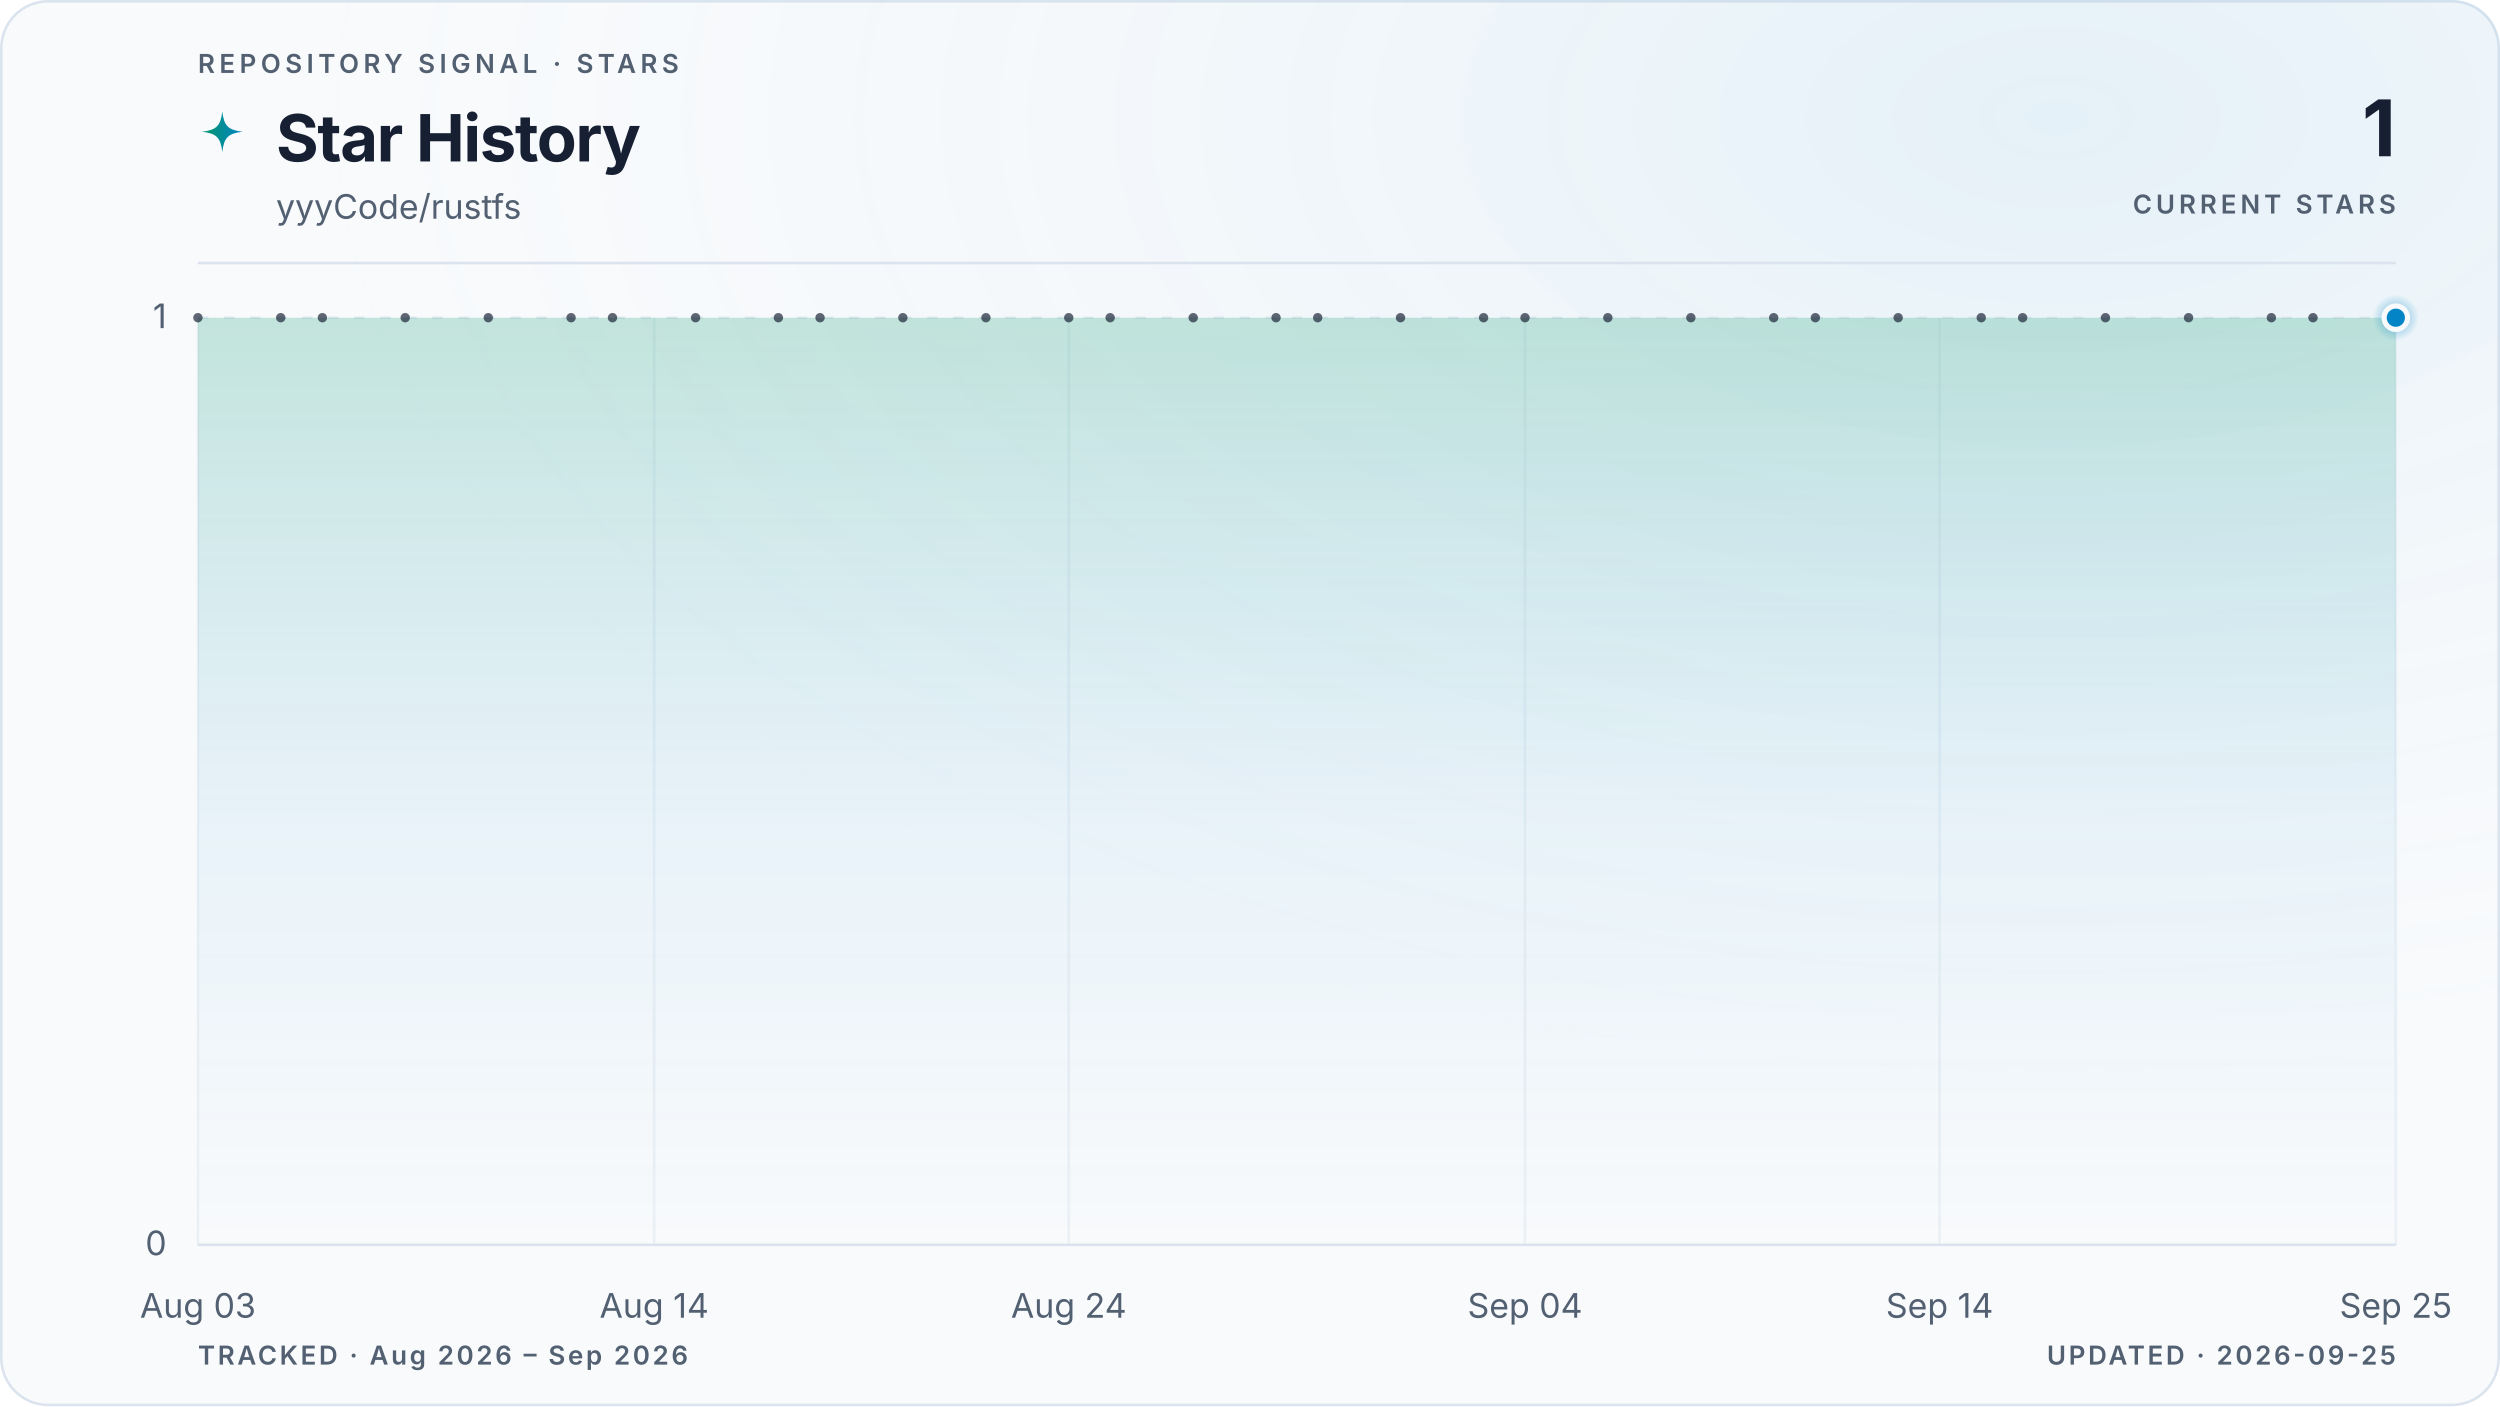
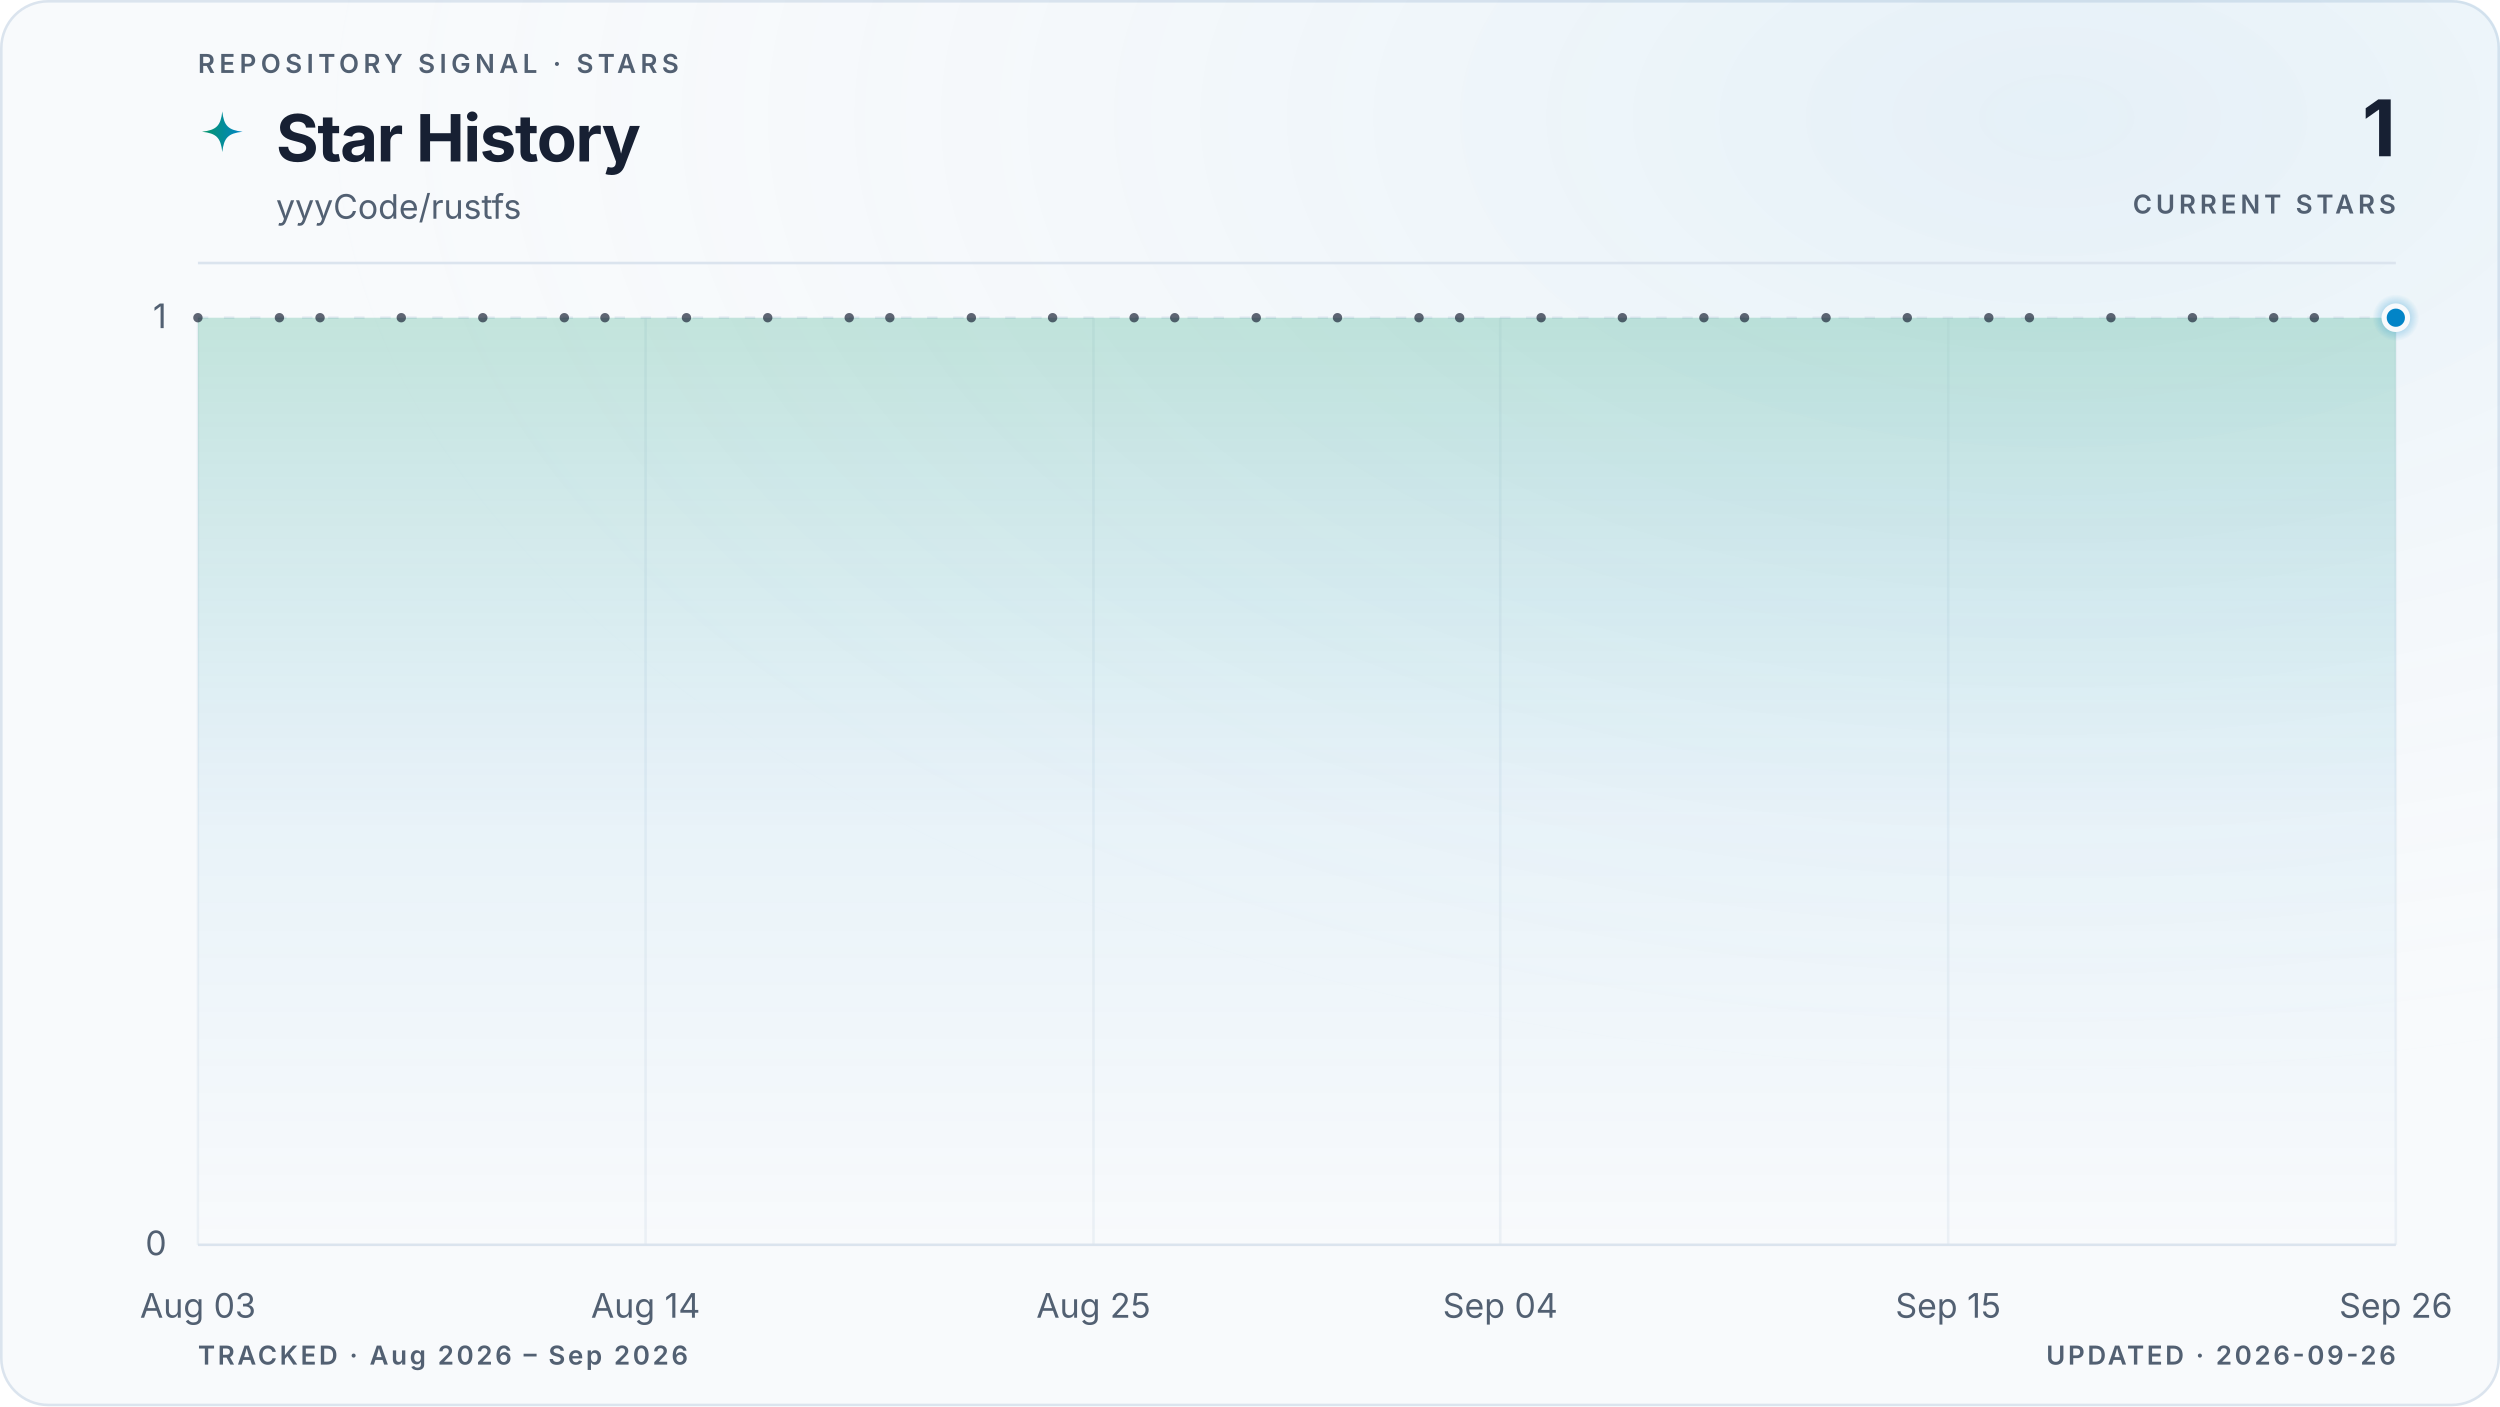
<svg xmlns="http://www.w3.org/2000/svg" viewBox="0 0 960 540" role="img" aria-labelledby="title description" data-style="gradient" data-variant="glow" data-layout="editorial" data-animated="true">
  <defs>
    <linearGradient id="trend" x1="0" y1="0" x2="1" y2="0">
      <stop offset="0%" stop-color="#059669" />
      <stop offset="100%" stop-color="#0284c7" />
    </linearGradient>
    <linearGradient id="area" x1="0" y1="0" x2="0" y2="1">
      <stop offset="0%" stop-color="#059669" stop-opacity="0.22" />
      <stop offset="55%" stop-color="#0284c7" stop-opacity="0.06" />
      <stop offset="100%" stop-color="#0284c7" stop-opacity="0" />
    </linearGradient>
    <radialGradient id="marker-halo" cx="50%" cy="50%" r="50%">
      <stop offset="0%" stop-color="#0284c7" stop-opacity="0.55" />
      <stop offset="100%" stop-color="#0284c7" stop-opacity="0" />
    </radialGradient>
    <radialGradient id="surface-glow" cx="82%" cy="8%" r="70%">
      <stop offset="0%" stop-color="#0284c7" stop-opacity="0.08" />
      <stop offset="100%" stop-color="#f8fafc" stop-opacity="0" />
    </radialGradient>
    <filter id="trend-glow" x="-20%" y="-20%" width="140%" height="140%">
      <feGaussianBlur stdDeviation="5" />
    </filter>
  </defs>
  <style>
.trend-enter{transform-box:fill-box;transform-origin:center;animation:trend-enter 520ms cubic-bezier(0.16,1,0.3,1)}
.marker-enter{transform-box:fill-box;transform-origin:center;animation:marker-enter 320ms cubic-bezier(0.16,1,0.3,1) 200ms both}
.marker-pulse{transform-box:fill-box;transform-origin:center;animation:marker-pulse 2.6s ease-out infinite}
@keyframes trend-enter{from{opacity:.35;transform:translateY(10px)}to{opacity:1;transform:translateY(0)}}
@keyframes marker-enter{from{opacity:0;transform:scale(.4)}to{opacity:1;transform:scale(1)}}
@keyframes marker-pulse{0%{opacity:.5;transform:scale(.7)}70%,100%{opacity:0;transform:scale(2.1)}}
@media (prefers-reduced-motion:reduce){.trend-enter,.marker-enter,.marker-pulse{animation:none!important}}
@media (prefers-reduced-motion:reduce){.marker-pulse{opacity:0}}
</style>
  <rect x="0.5" y="0.5" width="959" height="539" fill="#f8fafc" stroke="#dbe4ee" stroke-width="1" rx="18" />
  <rect width="960" height="540" fill="url(#surface-glow)" rx="18" />
  <text x="76" y="28" fill="#526072" font-family="ui-sans-serif, system-ui, -apple-system, BlinkMacSystemFont, 'Segoe UI', sans-serif" font-size="10" font-weight="600" letter-spacing="1.7">REPOSITORY SIGNAL · STARS</text>
  <path d="M12 1c.8 7.1 2.9 9.2 10 10-7.1.8-9.2 2.9-10 10-.8-7.1-2.9-9.2-10-10 7.1-.8 9.2-2.9 10-10Z" transform="translate(76 42) scale(.78)" fill="url(#trend)" aria-hidden="true" />
  <text x="106" y="62" fill="#172033" font-family="ui-sans-serif, system-ui, -apple-system, BlinkMacSystemFont, 'Segoe UI', sans-serif" font-size="25" font-weight="700" letter-spacing="-0.5">Star History</text>
  <text x="106" y="84" fill="#526072" font-family="ui-sans-serif, system-ui, -apple-system, BlinkMacSystemFont, 'Segoe UI', sans-serif" font-size="13">yyyCode/rustfs</text>
  <text x="920" y="60" fill="#172033" font-family="ui-sans-serif, system-ui, -apple-system, BlinkMacSystemFont, 'Segoe UI', sans-serif" font-size="30" font-weight="700" letter-spacing="-0.6" text-anchor="end">1</text>
  <text x="920" y="82" fill="#526072" font-family="ui-sans-serif, system-ui, -apple-system, BlinkMacSystemFont, 'Segoe UI', sans-serif" font-size="10" font-weight="600" letter-spacing="1.5" text-anchor="end">CURRENT STARS</text>
  <line x1="76" y1="101" x2="920" y2="101" stroke="#dbe4ee" stroke-width="1" />
  <line x1="76" y1="478.0" x2="920" y2="478.0" stroke="#dbe4ee" stroke-width="1" stroke-dasharray="0" opacity="1" />
  <text x="64" y="482.0" fill="#526072" font-family="ui-sans-serif, system-ui, -apple-system, BlinkMacSystemFont, 'Segoe UI', sans-serif" font-size="13" text-anchor="end">0</text>
  <line x1="76" y1="122.0" x2="920" y2="122.0" stroke="#dbe4ee" stroke-width="1" stroke-dasharray="4 6" opacity="0.7" />
  <text x="64" y="126.0" fill="#526072" font-family="ui-sans-serif, system-ui, -apple-system, BlinkMacSystemFont, 'Segoe UI', sans-serif" font-size="13" text-anchor="end">1</text>
  <line x1="76.0" y1="122" x2="76.0" y2="478" stroke="#dbe4ee" stroke-width="1" opacity="0.45" />
  <text x="76.0" y="506" fill="#526072" font-family="ui-sans-serif, system-ui, -apple-system, BlinkMacSystemFont, 'Segoe UI', sans-serif" font-size="13" text-anchor="middle">Aug 03</text>
-   <line x1="251.2" y1="122" x2="251.2" y2="478" stroke="#dbe4ee" stroke-width="1" opacity="0.45" />
-   <text x="251.2" y="506" fill="#526072" font-family="ui-sans-serif, system-ui, -apple-system, BlinkMacSystemFont, 'Segoe UI', sans-serif" font-size="13" text-anchor="middle">Aug 14</text>
-   <line x1="410.4" y1="122" x2="410.4" y2="478" stroke="#dbe4ee" stroke-width="1" opacity="0.45" />
-   <text x="410.4" y="506" fill="#526072" font-family="ui-sans-serif, system-ui, -apple-system, BlinkMacSystemFont, 'Segoe UI', sans-serif" font-size="13" text-anchor="middle">Aug 24</text>
-   <line x1="585.6" y1="122" x2="585.6" y2="478" stroke="#dbe4ee" stroke-width="1" opacity="0.45" />
-   <text x="585.6" y="506" fill="#526072" font-family="ui-sans-serif, system-ui, -apple-system, BlinkMacSystemFont, 'Segoe UI', sans-serif" font-size="13" text-anchor="middle">Sep 04</text>
-   <line x1="744.8" y1="122" x2="744.8" y2="478" stroke="#dbe4ee" stroke-width="1" opacity="0.45" />
-   <text x="744.8" y="506" fill="#526072" font-family="ui-sans-serif, system-ui, -apple-system, BlinkMacSystemFont, 'Segoe UI', sans-serif" font-size="13" text-anchor="middle">Sep 14</text>
+   <line x1="247.9" y1="122" x2="247.9" y2="478" stroke="#dbe4ee" stroke-width="1" opacity="0.45" />
+   <text x="247.9" y="506" fill="#526072" font-family="ui-sans-serif, system-ui, -apple-system, BlinkMacSystemFont, 'Segoe UI', sans-serif" font-size="13" text-anchor="middle">Aug 14</text>
+   <line x1="419.9" y1="122" x2="419.9" y2="478" stroke="#dbe4ee" stroke-width="1" opacity="0.45" />
+   <text x="419.9" y="506" fill="#526072" font-family="ui-sans-serif, system-ui, -apple-system, BlinkMacSystemFont, 'Segoe UI', sans-serif" font-size="13" text-anchor="middle">Aug 25</text>
+   <line x1="576.1" y1="122" x2="576.1" y2="478" stroke="#dbe4ee" stroke-width="1" opacity="0.45" />
+   <text x="576.1" y="506" fill="#526072" font-family="ui-sans-serif, system-ui, -apple-system, BlinkMacSystemFont, 'Segoe UI', sans-serif" font-size="13" text-anchor="middle">Sep 04</text>
+   <line x1="748.1" y1="122" x2="748.1" y2="478" stroke="#dbe4ee" stroke-width="1" opacity="0.45" />
+   <text x="748.1" y="506" fill="#526072" font-family="ui-sans-serif, system-ui, -apple-system, BlinkMacSystemFont, 'Segoe UI', sans-serif" font-size="13" text-anchor="middle">Sep 15</text>
  <line x1="920.0" y1="122" x2="920.0" y2="478" stroke="#dbe4ee" stroke-width="1" opacity="0.45" />
-   <text x="920.0" y="506" fill="#526072" font-family="ui-sans-serif, system-ui, -apple-system, BlinkMacSystemFont, 'Segoe UI', sans-serif" font-size="13" text-anchor="middle">Sep 25</text>
+   <text x="920.0" y="506" fill="#526072" font-family="ui-sans-serif, system-ui, -apple-system, BlinkMacSystemFont, 'Segoe UI', sans-serif" font-size="13" text-anchor="middle">Sep 26</text>
  <g class="trend-enter">
-     <path d="M 76.0 122.0 C 81.3 122.0, 86.6 122.0, 91.9 122.0 C 97.2 122.0, 102.5 122.0, 107.8 122.0 C 113.2 122.0, 118.5 122.0, 123.8 122.0 C 129.1 122.0, 134.4 122.0, 139.7 122.0 C 145.0 122.0, 150.3 122.0, 155.6 122.0 C 160.9 122.0, 166.2 122.0, 171.5 122.0 C 176.9 122.0, 182.2 122.0, 187.5 122.0 C 192.8 122.0, 198.1 122.0, 203.4 122.0 C 208.7 122.0, 214.0 122.0, 219.3 122.0 C 224.6 122.0, 229.9 122.0, 235.2 122.0 C 240.6 122.0, 245.9 122.0, 251.2 122.0 C 256.5 122.0, 261.8 122.0, 267.1 122.0 C 272.4 122.0, 277.7 122.0, 283.0 122.0 C 288.3 122.0, 293.6 122.0, 298.9 122.0 C 304.3 122.0, 309.6 122.0, 314.9 122.0 C 320.2 122.0, 325.5 122.0, 330.8 122.0 C 336.1 122.0, 341.4 122.0, 346.7 122.0 C 352.0 122.0, 357.3 122.0, 362.6 122.0 C 367.9 122.0, 373.3 122.0, 378.6 122.0 C 383.9 122.0, 389.2 122.0, 394.5 122.0 C 399.8 122.0, 405.1 122.0, 410.4 122.0 C 415.7 122.0, 421.0 122.0, 426.3 122.0 C 431.6 122.0, 437.0 122.0, 442.3 122.0 C 447.6 122.0, 452.9 122.0, 458.2 122.0 C 463.5 122.0, 468.8 122.0, 474.1 122.0 C 479.4 122.0, 484.7 122.0, 490.0 122.0 C 495.3 122.0, 500.7 122.0, 506.0 122.0 C 511.3 122.0, 516.6 122.0, 521.9 122.0 C 527.2 122.0, 532.5 122.0, 537.8 122.0 C 543.1 122.0, 548.4 122.0, 553.7 122.0 C 559.0 122.0, 564.4 122.0, 569.7 122.0 C 575.0 122.0, 580.3 122.0, 585.6 122.0 C 590.9 122.0, 596.2 122.0, 601.5 122.0 C 606.8 122.0, 612.1 122.0, 617.4 122.0 C 622.7 122.0, 628.1 122.0, 633.4 122.0 C 638.7 122.0, 644.0 122.0, 649.3 122.0 C 654.6 122.0, 659.9 122.0, 665.2 122.0 C 670.5 122.0, 675.8 122.0, 681.1 122.0 C 686.4 122.0, 691.7 122.0, 697.1 122.0 C 702.4 122.0, 707.7 122.0, 713.0 122.0 C 718.3 122.0, 723.6 122.0, 728.9 122.0 C 734.2 122.0, 739.5 122.0, 744.8 122.0 C 750.1 122.0, 755.4 122.0, 760.8 122.0 C 766.1 122.0, 771.4 122.0, 776.7 122.0 C 782.0 122.0, 787.3 122.0, 792.6 122.0 C 797.9 122.0, 803.2 122.0, 808.5 122.0 C 813.8 122.0, 819.1 122.0, 824.5 122.0 C 829.8 122.0, 835.1 122.0, 840.4 122.0 C 845.7 122.0, 851.0 122.0, 856.3 122.0 C 861.6 122.0, 866.9 122.0, 872.2 122.0 C 877.5 122.0, 882.8 122.0, 888.2 122.0 C 893.5 122.0, 898.8 122.0, 904.1 122.0 C 909.4 122.0, 914.7 122.0, 920.0 122.0 L 920.0 478.0 L 76.0 478.0 Z" fill="url(#area)" />
-     <path d="M 76.0 122.0 C 81.3 122.0, 86.6 122.0, 91.9 122.0 C 97.2 122.0, 102.5 122.0, 107.8 122.0 C 113.2 122.0, 118.5 122.0, 123.8 122.0 C 129.1 122.0, 134.4 122.0, 139.7 122.0 C 145.0 122.0, 150.3 122.0, 155.6 122.0 C 160.9 122.0, 166.2 122.0, 171.5 122.0 C 176.9 122.0, 182.2 122.0, 187.5 122.0 C 192.8 122.0, 198.1 122.0, 203.4 122.0 C 208.7 122.0, 214.0 122.0, 219.3 122.0 C 224.6 122.0, 229.9 122.0, 235.2 122.0 C 240.6 122.0, 245.9 122.0, 251.2 122.0 C 256.5 122.0, 261.8 122.0, 267.1 122.0 C 272.4 122.0, 277.7 122.0, 283.0 122.0 C 288.3 122.0, 293.6 122.0, 298.9 122.0 C 304.3 122.0, 309.6 122.0, 314.9 122.0 C 320.2 122.0, 325.5 122.0, 330.8 122.0 C 336.1 122.0, 341.4 122.0, 346.7 122.0 C 352.0 122.0, 357.3 122.0, 362.6 122.0 C 367.9 122.0, 373.3 122.0, 378.6 122.0 C 383.9 122.0, 389.2 122.0, 394.5 122.0 C 399.8 122.0, 405.1 122.0, 410.4 122.0 C 415.7 122.0, 421.0 122.0, 426.3 122.0 C 431.6 122.0, 437.0 122.0, 442.3 122.0 C 447.6 122.0, 452.9 122.0, 458.2 122.0 C 463.5 122.0, 468.8 122.0, 474.1 122.0 C 479.4 122.0, 484.7 122.0, 490.0 122.0 C 495.3 122.0, 500.7 122.0, 506.0 122.0 C 511.3 122.0, 516.6 122.0, 521.9 122.0 C 527.2 122.0, 532.5 122.0, 537.8 122.0 C 543.1 122.0, 548.4 122.0, 553.7 122.0 C 559.0 122.0, 564.4 122.0, 569.7 122.0 C 575.0 122.0, 580.3 122.0, 585.6 122.0 C 590.9 122.0, 596.2 122.0, 601.5 122.0 C 606.8 122.0, 612.1 122.0, 617.4 122.0 C 622.7 122.0, 628.1 122.0, 633.4 122.0 C 638.7 122.0, 644.0 122.0, 649.3 122.0 C 654.6 122.0, 659.9 122.0, 665.2 122.0 C 670.5 122.0, 675.8 122.0, 681.1 122.0 C 686.4 122.0, 691.7 122.0, 697.1 122.0 C 702.4 122.0, 707.7 122.0, 713.0 122.0 C 718.3 122.0, 723.6 122.0, 728.9 122.0 C 734.2 122.0, 739.5 122.0, 744.8 122.0 C 750.1 122.0, 755.4 122.0, 760.8 122.0 C 766.1 122.0, 771.4 122.0, 776.7 122.0 C 782.0 122.0, 787.3 122.0, 792.6 122.0 C 797.9 122.0, 803.2 122.0, 808.5 122.0 C 813.8 122.0, 819.1 122.0, 824.5 122.0 C 829.8 122.0, 835.1 122.0, 840.4 122.0 C 845.7 122.0, 851.0 122.0, 856.3 122.0 C 861.6 122.0, 866.9 122.0, 872.2 122.0 C 877.5 122.0, 882.8 122.0, 888.2 122.0 C 893.5 122.0, 898.8 122.0, 904.1 122.0 C 909.4 122.0, 914.7 122.0, 920.0 122.0" fill="none" stroke="url(#trend)" stroke-width="10" stroke-linecap="round" stroke-linejoin="round" opacity="0.10" filter="url(#trend-glow)" />
-     <path d="M 76.0 122.0 C 81.3 122.0, 86.6 122.0, 91.9 122.0 C 97.2 122.0, 102.5 122.0, 107.8 122.0 C 113.2 122.0, 118.5 122.0, 123.8 122.0 C 129.1 122.0, 134.4 122.0, 139.7 122.0 C 145.0 122.0, 150.3 122.0, 155.6 122.0 C 160.9 122.0, 166.2 122.0, 171.5 122.0 C 176.9 122.0, 182.2 122.0, 187.5 122.0 C 192.8 122.0, 198.1 122.0, 203.4 122.0 C 208.7 122.0, 214.0 122.0, 219.3 122.0 C 224.6 122.0, 229.9 122.0, 235.2 122.0 C 240.6 122.0, 245.9 122.0, 251.2 122.0 C 256.5 122.0, 261.8 122.0, 267.1 122.0 C 272.4 122.0, 277.7 122.0, 283.0 122.0 C 288.3 122.0, 293.6 122.0, 298.9 122.0 C 304.3 122.0, 309.6 122.0, 314.9 122.0 C 320.2 122.0, 325.5 122.0, 330.8 122.0 C 336.1 122.0, 341.4 122.0, 346.7 122.0 C 352.0 122.0, 357.3 122.0, 362.6 122.0 C 367.9 122.0, 373.3 122.0, 378.6 122.0 C 383.9 122.0, 389.2 122.0, 394.5 122.0 C 399.8 122.0, 405.1 122.0, 410.4 122.0 C 415.7 122.0, 421.0 122.0, 426.3 122.0 C 431.6 122.0, 437.0 122.0, 442.3 122.0 C 447.6 122.0, 452.9 122.0, 458.2 122.0 C 463.5 122.0, 468.8 122.0, 474.1 122.0 C 479.4 122.0, 484.7 122.0, 490.0 122.0 C 495.3 122.0, 500.7 122.0, 506.0 122.0 C 511.3 122.0, 516.6 122.0, 521.9 122.0 C 527.2 122.0, 532.5 122.0, 537.8 122.0 C 543.1 122.0, 548.4 122.0, 553.7 122.0 C 559.0 122.0, 564.4 122.0, 569.7 122.0 C 575.0 122.0, 580.3 122.0, 585.6 122.0 C 590.9 122.0, 596.2 122.0, 601.5 122.0 C 606.8 122.0, 612.1 122.0, 617.4 122.0 C 622.7 122.0, 628.1 122.0, 633.4 122.0 C 638.7 122.0, 644.0 122.0, 649.3 122.0 C 654.6 122.0, 659.9 122.0, 665.2 122.0 C 670.5 122.0, 675.8 122.0, 681.1 122.0 C 686.4 122.0, 691.7 122.0, 697.1 122.0 C 702.4 122.0, 707.7 122.0, 713.0 122.0 C 718.3 122.0, 723.6 122.0, 728.9 122.0 C 734.2 122.0, 739.5 122.0, 744.8 122.0 C 750.1 122.0, 755.4 122.0, 760.8 122.0 C 766.1 122.0, 771.4 122.0, 776.7 122.0 C 782.0 122.0, 787.3 122.0, 792.6 122.0 C 797.9 122.0, 803.2 122.0, 808.5 122.0 C 813.8 122.0, 819.1 122.0, 824.5 122.0 C 829.8 122.0, 835.1 122.0, 840.4 122.0 C 845.7 122.0, 851.0 122.0, 856.3 122.0 C 861.6 122.0, 866.9 122.0, 872.2 122.0 C 877.5 122.0, 882.8 122.0, 888.2 122.0 C 893.5 122.0, 898.8 122.0, 904.1 122.0 C 909.4 122.0, 914.7 122.0, 920.0 122.0" fill="none" stroke="url(#trend)" stroke-width="3" stroke-linecap="round" stroke-linejoin="round" />
+     <path d="M 76.0 122.0 C 81.2 122.0, 86.4 122.0, 91.6 122.0 C 96.8 122.0, 102.0 122.0, 107.3 122.0 C 112.5 122.0, 117.7 122.0, 122.9 122.0 C 128.1 122.0, 133.3 122.0, 138.5 122.0 C 143.7 122.0, 148.9 122.0, 154.1 122.0 C 159.4 122.0, 164.6 122.0, 169.8 122.0 C 175.0 122.0, 180.2 122.0, 185.4 122.0 C 190.6 122.0, 195.8 122.0, 201.0 122.0 C 206.2 122.0, 211.5 122.0, 216.7 122.0 C 221.9 122.0, 227.1 122.0, 232.3 122.0 C 237.5 122.0, 242.7 122.0, 247.9 122.0 C 253.1 122.0, 258.3 122.0, 263.6 122.0 C 268.8 122.0, 274.0 122.0, 279.2 122.0 C 284.4 122.0, 289.6 122.0, 294.8 122.0 C 300.0 122.0, 305.2 122.0, 310.4 122.0 C 315.7 122.0, 320.9 122.0, 326.1 122.0 C 331.3 122.0, 336.5 122.0, 341.7 122.0 C 346.9 122.0, 352.1 122.0, 357.3 122.0 C 362.5 122.0, 367.8 122.0, 373.0 122.0 C 378.2 122.0, 383.4 122.0, 388.6 122.0 C 393.8 122.0, 399.0 122.0, 404.2 122.0 C 409.4 122.0, 414.6 122.0, 419.9 122.0 C 425.1 122.0, 430.3 122.0, 435.5 122.0 C 440.7 122.0, 445.9 122.0, 451.1 122.0 C 456.3 122.0, 461.5 122.0, 466.7 122.0 C 472.0 122.0, 477.2 122.0, 482.4 122.0 C 487.6 122.0, 492.8 122.0, 498.0 122.0 C 503.2 122.0, 508.4 122.0, 513.6 122.0 C 518.8 122.0, 524.0 122.0, 529.3 122.0 C 534.5 122.0, 539.7 122.0, 544.9 122.0 C 550.1 122.0, 555.3 122.0, 560.5 122.0 C 565.7 122.0, 570.9 122.0, 576.1 122.0 C 581.4 122.0, 586.6 122.0, 591.8 122.0 C 597.0 122.0, 602.2 122.0, 607.4 122.0 C 612.6 122.0, 617.8 122.0, 623.0 122.0 C 628.2 122.0, 633.5 122.0, 638.7 122.0 C 643.9 122.0, 649.1 122.0, 654.3 122.0 C 659.5 122.0, 664.7 122.0, 669.9 122.0 C 675.1 122.0, 680.3 122.0, 685.6 122.0 C 690.8 122.0, 696.0 122.0, 701.2 122.0 C 706.4 122.0, 711.6 122.0, 716.8 122.0 C 722.0 122.0, 727.2 122.0, 732.4 122.0 C 737.7 122.0, 742.9 122.0, 748.1 122.0 C 753.3 122.0, 758.5 122.0, 763.7 122.0 C 768.9 122.0, 774.1 122.0, 779.3 122.0 C 784.5 122.0, 789.8 122.0, 795.0 122.0 C 800.2 122.0, 805.4 122.0, 810.6 122.0 C 815.8 122.0, 821.0 122.0, 826.2 122.0 C 831.4 122.0, 836.6 122.0, 841.9 122.0 C 847.1 122.0, 852.3 122.0, 857.5 122.0 C 862.7 122.0, 867.9 122.0, 873.1 122.0 C 878.3 122.0, 883.5 122.0, 888.7 122.0 C 894.0 122.0, 899.2 122.0, 904.4 122.0 C 909.6 122.0, 914.8 122.0, 920.0 122.0 L 920.0 478.0 L 76.0 478.0 Z" fill="url(#area)" />
+     <path d="M 76.0 122.0 C 81.2 122.0, 86.4 122.0, 91.6 122.0 C 96.8 122.0, 102.0 122.0, 107.3 122.0 C 112.5 122.0, 117.7 122.0, 122.9 122.0 C 128.1 122.0, 133.3 122.0, 138.5 122.0 C 143.7 122.0, 148.9 122.0, 154.1 122.0 C 159.4 122.0, 164.6 122.0, 169.8 122.0 C 175.0 122.0, 180.2 122.0, 185.4 122.0 C 190.6 122.0, 195.8 122.0, 201.0 122.0 C 206.2 122.0, 211.5 122.0, 216.7 122.0 C 221.9 122.0, 227.1 122.0, 232.3 122.0 C 237.5 122.0, 242.7 122.0, 247.9 122.0 C 253.1 122.0, 258.3 122.0, 263.6 122.0 C 268.8 122.0, 274.0 122.0, 279.2 122.0 C 284.4 122.0, 289.6 122.0, 294.8 122.0 C 300.0 122.0, 305.2 122.0, 310.4 122.0 C 315.7 122.0, 320.9 122.0, 326.1 122.0 C 331.3 122.0, 336.5 122.0, 341.7 122.0 C 346.9 122.0, 352.1 122.0, 357.3 122.0 C 362.5 122.0, 367.8 122.0, 373.0 122.0 C 378.2 122.0, 383.4 122.0, 388.6 122.0 C 393.8 122.0, 399.0 122.0, 404.2 122.0 C 409.4 122.0, 414.6 122.0, 419.9 122.0 C 425.1 122.0, 430.3 122.0, 435.5 122.0 C 440.7 122.0, 445.9 122.0, 451.1 122.0 C 456.3 122.0, 461.5 122.0, 466.7 122.0 C 472.0 122.0, 477.2 122.0, 482.4 122.0 C 487.6 122.0, 492.8 122.0, 498.0 122.0 C 503.2 122.0, 508.4 122.0, 513.6 122.0 C 518.8 122.0, 524.0 122.0, 529.3 122.0 C 534.5 122.0, 539.7 122.0, 544.9 122.0 C 550.1 122.0, 555.3 122.0, 560.5 122.0 C 565.7 122.0, 570.9 122.0, 576.1 122.0 C 581.4 122.0, 586.6 122.0, 591.8 122.0 C 597.0 122.0, 602.2 122.0, 607.4 122.0 C 612.6 122.0, 617.8 122.0, 623.0 122.0 C 628.2 122.0, 633.5 122.0, 638.7 122.0 C 643.9 122.0, 649.1 122.0, 654.3 122.0 C 659.5 122.0, 664.7 122.0, 669.9 122.0 C 675.1 122.0, 680.3 122.0, 685.6 122.0 C 690.8 122.0, 696.0 122.0, 701.2 122.0 C 706.4 122.0, 711.6 122.0, 716.8 122.0 C 722.0 122.0, 727.2 122.0, 732.4 122.0 C 737.7 122.0, 742.9 122.0, 748.1 122.0 C 753.3 122.0, 758.5 122.0, 763.7 122.0 C 768.9 122.0, 774.1 122.0, 779.3 122.0 C 784.5 122.0, 789.8 122.0, 795.0 122.0 C 800.2 122.0, 805.4 122.0, 810.6 122.0 C 815.8 122.0, 821.0 122.0, 826.2 122.0 C 831.4 122.0, 836.6 122.0, 841.9 122.0 C 847.1 122.0, 852.3 122.0, 857.5 122.0 C 862.7 122.0, 867.9 122.0, 873.1 122.0 C 878.3 122.0, 883.5 122.0, 888.7 122.0 C 894.0 122.0, 899.2 122.0, 904.4 122.0 C 909.6 122.0, 914.8 122.0, 920.0 122.0" fill="none" stroke="url(#trend)" stroke-width="10" stroke-linecap="round" stroke-linejoin="round" opacity="0.10" filter="url(#trend-glow)" />
+     <path d="M 76.0 122.0 C 81.2 122.0, 86.4 122.0, 91.6 122.0 C 96.8 122.0, 102.0 122.0, 107.3 122.0 C 112.5 122.0, 117.7 122.0, 122.9 122.0 C 128.1 122.0, 133.3 122.0, 138.5 122.0 C 143.7 122.0, 148.9 122.0, 154.1 122.0 C 159.4 122.0, 164.6 122.0, 169.8 122.0 C 175.0 122.0, 180.2 122.0, 185.4 122.0 C 190.6 122.0, 195.8 122.0, 201.0 122.0 C 206.2 122.0, 211.5 122.0, 216.7 122.0 C 221.9 122.0, 227.1 122.0, 232.3 122.0 C 237.5 122.0, 242.7 122.0, 247.9 122.0 C 253.1 122.0, 258.3 122.0, 263.6 122.0 C 268.8 122.0, 274.0 122.0, 279.2 122.0 C 284.4 122.0, 289.6 122.0, 294.8 122.0 C 300.0 122.0, 305.2 122.0, 310.4 122.0 C 315.7 122.0, 320.9 122.0, 326.1 122.0 C 331.3 122.0, 336.5 122.0, 341.7 122.0 C 346.9 122.0, 352.1 122.0, 357.3 122.0 C 362.5 122.0, 367.8 122.0, 373.0 122.0 C 378.2 122.0, 383.4 122.0, 388.6 122.0 C 393.8 122.0, 399.0 122.0, 404.2 122.0 C 409.4 122.0, 414.6 122.0, 419.9 122.0 C 425.1 122.0, 430.3 122.0, 435.5 122.0 C 440.7 122.0, 445.9 122.0, 451.1 122.0 C 456.3 122.0, 461.5 122.0, 466.7 122.0 C 472.0 122.0, 477.2 122.0, 482.4 122.0 C 487.6 122.0, 492.8 122.0, 498.0 122.0 C 503.2 122.0, 508.4 122.0, 513.6 122.0 C 518.8 122.0, 524.0 122.0, 529.3 122.0 C 534.5 122.0, 539.7 122.0, 544.9 122.0 C 550.1 122.0, 555.3 122.0, 560.5 122.0 C 565.7 122.0, 570.9 122.0, 576.1 122.0 C 581.4 122.0, 586.6 122.0, 591.8 122.0 C 597.0 122.0, 602.2 122.0, 607.4 122.0 C 612.6 122.0, 617.8 122.0, 623.0 122.0 C 628.2 122.0, 633.5 122.0, 638.7 122.0 C 643.9 122.0, 649.1 122.0, 654.3 122.0 C 659.5 122.0, 664.7 122.0, 669.9 122.0 C 675.1 122.0, 680.3 122.0, 685.6 122.0 C 690.8 122.0, 696.0 122.0, 701.2 122.0 C 706.4 122.0, 711.6 122.0, 716.8 122.0 C 722.0 122.0, 727.2 122.0, 732.4 122.0 C 737.7 122.0, 742.9 122.0, 748.1 122.0 C 753.3 122.0, 758.5 122.0, 763.7 122.0 C 768.9 122.0, 774.1 122.0, 779.3 122.0 C 784.5 122.0, 789.8 122.0, 795.0 122.0 C 800.2 122.0, 805.4 122.0, 810.6 122.0 C 815.8 122.0, 821.0 122.0, 826.2 122.0 C 831.4 122.0, 836.6 122.0, 841.9 122.0 C 847.1 122.0, 852.3 122.0, 857.5 122.0 C 862.7 122.0, 867.9 122.0, 873.1 122.0 C 878.3 122.0, 883.5 122.0, 888.7 122.0 C 894.0 122.0, 899.2 122.0, 904.4 122.0 C 909.6 122.0, 914.8 122.0, 920.0 122.0" fill="none" stroke="url(#trend)" stroke-width="3" stroke-linecap="round" stroke-linejoin="round" />
    <g data-point-count="31" fill="#172033" opacity="0.68">
      <circle cx="76.0" cy="122.0" r="1.8" />
-       <circle cx="107.8" cy="122.0" r="1.8" />
-       <circle cx="123.8" cy="122.0" r="1.8" />
-       <circle cx="155.6" cy="122.0" r="1.8" />
-       <circle cx="187.5" cy="122.0" r="1.8" />
-       <circle cx="219.3" cy="122.0" r="1.8" />
-       <circle cx="235.2" cy="122.0" r="1.8" />
-       <circle cx="267.1" cy="122.0" r="1.8" />
-       <circle cx="298.9" cy="122.0" r="1.8" />
-       <circle cx="314.9" cy="122.0" r="1.8" />
-       <circle cx="346.7" cy="122.0" r="1.8" />
-       <circle cx="378.6" cy="122.0" r="1.8" />
-       <circle cx="410.4" cy="122.0" r="1.8" />
-       <circle cx="426.3" cy="122.0" r="1.8" />
-       <circle cx="458.2" cy="122.0" r="1.8" />
-       <circle cx="490.0" cy="122.0" r="1.8" />
-       <circle cx="506.0" cy="122.0" r="1.8" />
-       <circle cx="537.8" cy="122.0" r="1.8" />
-       <circle cx="569.7" cy="122.0" r="1.8" />
-       <circle cx="585.6" cy="122.0" r="1.8" />
-       <circle cx="617.4" cy="122.0" r="1.8" />
-       <circle cx="649.3" cy="122.0" r="1.8" />
-       <circle cx="681.1" cy="122.0" r="1.8" />
-       <circle cx="697.1" cy="122.0" r="1.8" />
-       <circle cx="728.9" cy="122.0" r="1.8" />
-       <circle cx="760.8" cy="122.0" r="1.8" />
-       <circle cx="776.7" cy="122.0" r="1.8" />
-       <circle cx="808.5" cy="122.0" r="1.8" />
-       <circle cx="840.4" cy="122.0" r="1.8" />
-       <circle cx="872.2" cy="122.0" r="1.8" />
-       <circle cx="888.2" cy="122.0" r="1.8" />
+       <circle cx="107.3" cy="122.0" r="1.8" />
+       <circle cx="122.9" cy="122.0" r="1.8" />
+       <circle cx="154.1" cy="122.0" r="1.8" />
+       <circle cx="185.4" cy="122.0" r="1.8" />
+       <circle cx="216.7" cy="122.0" r="1.8" />
+       <circle cx="232.3" cy="122.0" r="1.8" />
+       <circle cx="263.6" cy="122.0" r="1.8" />
+       <circle cx="294.8" cy="122.0" r="1.8" />
+       <circle cx="326.1" cy="122.0" r="1.8" />
+       <circle cx="341.7" cy="122.0" r="1.8" />
+       <circle cx="373.0" cy="122.0" r="1.8" />
+       <circle cx="404.2" cy="122.0" r="1.8" />
+       <circle cx="435.5" cy="122.0" r="1.8" />
+       <circle cx="451.1" cy="122.0" r="1.8" />
+       <circle cx="482.4" cy="122.0" r="1.8" />
+       <circle cx="513.6" cy="122.0" r="1.8" />
+       <circle cx="544.9" cy="122.0" r="1.8" />
+       <circle cx="560.5" cy="122.0" r="1.8" />
+       <circle cx="591.8" cy="122.0" r="1.8" />
+       <circle cx="623.0" cy="122.0" r="1.8" />
+       <circle cx="654.3" cy="122.0" r="1.8" />
+       <circle cx="669.9" cy="122.0" r="1.8" />
+       <circle cx="701.2" cy="122.0" r="1.8" />
+       <circle cx="732.4" cy="122.0" r="1.8" />
+       <circle cx="763.7" cy="122.0" r="1.8" />
+       <circle cx="779.3" cy="122.0" r="1.8" />
+       <circle cx="810.6" cy="122.0" r="1.8" />
+       <circle cx="841.9" cy="122.0" r="1.8" />
+       <circle cx="873.1" cy="122.0" r="1.8" />
+       <circle cx="888.7" cy="122.0" r="1.8" />
    </g>
  </g>
  <g class="marker-enter">
    <circle class="marker-pulse" cx="920.0" cy="122.0" r="9" fill="url(#marker-halo)" />
    <circle cx="920.0" cy="122.0" r="4.5" fill="#0284c7" stroke="#f8fafc" stroke-width="2" />
  </g>
  <text x="76" y="524" fill="#526072" font-family="ui-sans-serif, system-ui, -apple-system, BlinkMacSystemFont, 'Segoe UI', sans-serif" font-size="10" font-weight="600" letter-spacing="1">TRACKED · Aug 2026 – Sep 2026</text>
-   <text x="920" y="524" fill="#526072" font-family="ui-sans-serif, system-ui, -apple-system, BlinkMacSystemFont, 'Segoe UI', sans-serif" font-size="10" font-weight="600" letter-spacing="1" text-anchor="end">UPDATED · 2026-09-25</text>
+   <text x="920" y="524" fill="#526072" font-family="ui-sans-serif, system-ui, -apple-system, BlinkMacSystemFont, 'Segoe UI', sans-serif" font-size="10" font-weight="600" letter-spacing="1" text-anchor="end">UPDATED · 2026-09-26</text>
</svg>
